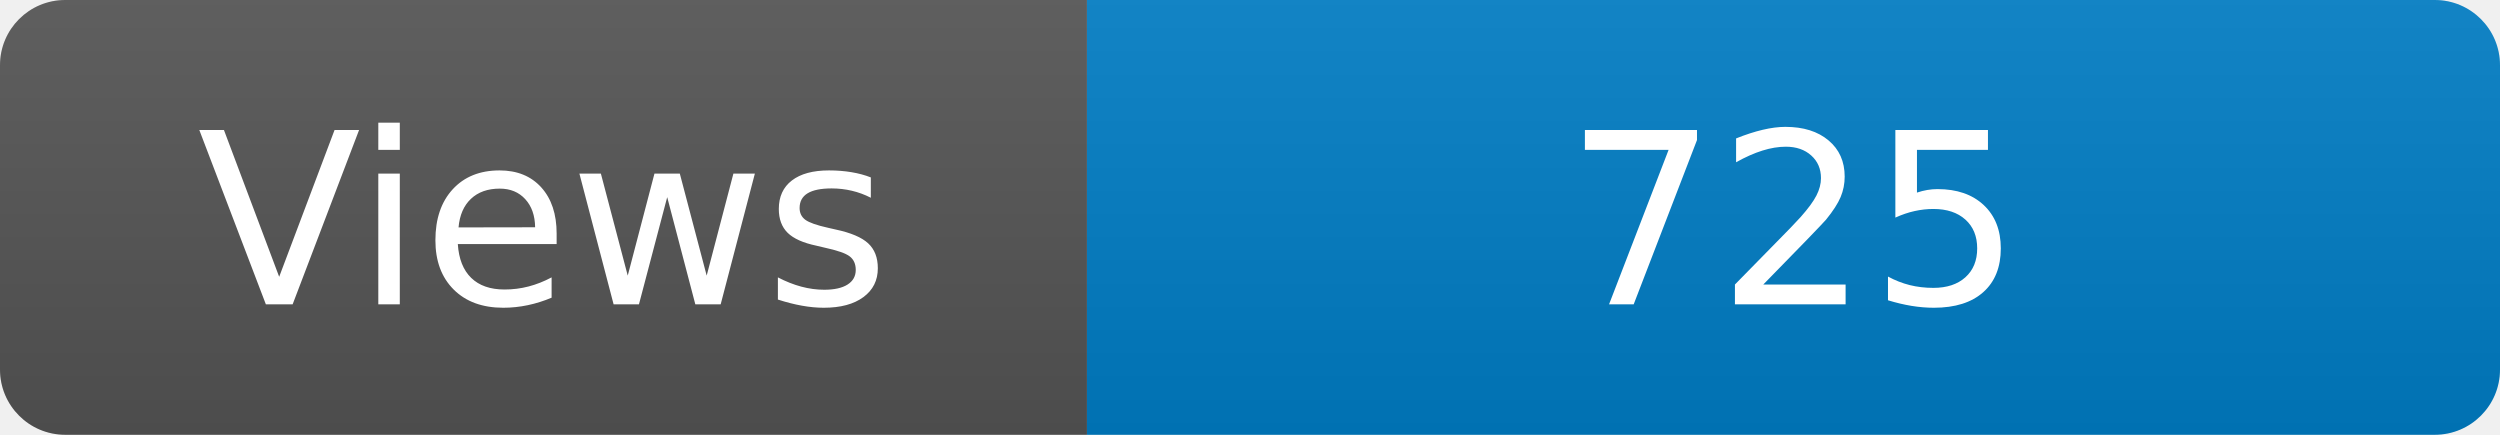
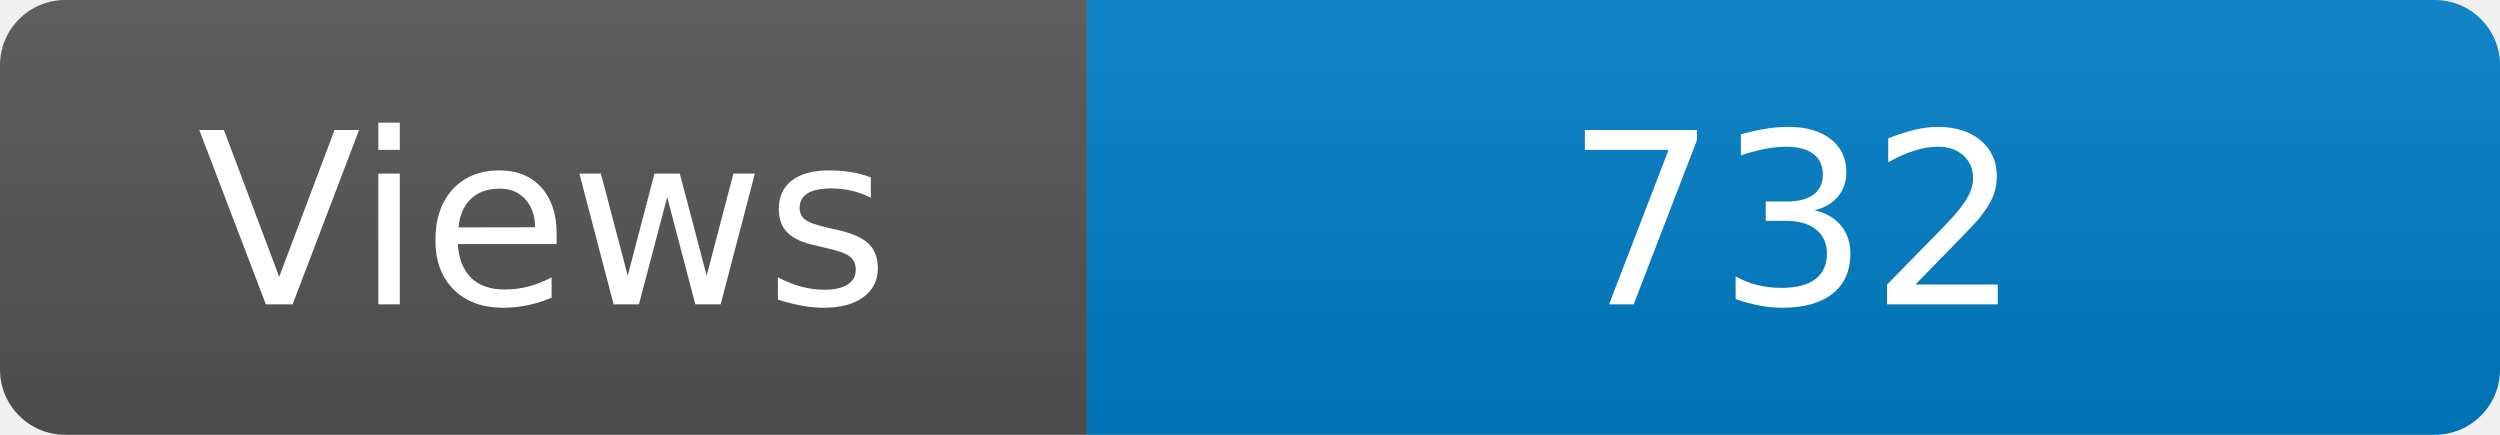
<svg xmlns="http://www.w3.org/2000/svg" width="115" height="20" role="img" aria-label="Maintained?: yes">
  <linearGradient id="s" x2="0" y2="100%">
    <stop offset="0" stop-color="#bbb" stop-opacity=".1" />
    <stop offset="1" stop-opacity=".1" />
  </linearGradient>
  <clipPath id="r">
    <rect width="115" height="20" rx="3" fill="#fff" />
  </clipPath>
  <g clip-path="url(#r)">
    <rect width="50" height="20" fill="#555" />
    <rect x="50" width="160" height="20" fill="#007ec6" />
    <rect width="115" height="20" fill="url(#s)" />
  </g>
  <g fill="#fff" text-anchor="middle" font-family="Verdana,Geneva,DejaVu Sans,sans-serif" font-size="110">
    <text x="250" y="140" transform="scale(.1)" fill="#fff">Views</text>
-     <text x="825" y="140" transform="scale(.1)" fill="#fff">725</text>
+     <text x="825" y="140" transform="scale(.1)" fill="#fff">732</text>
  </g>
</svg>
